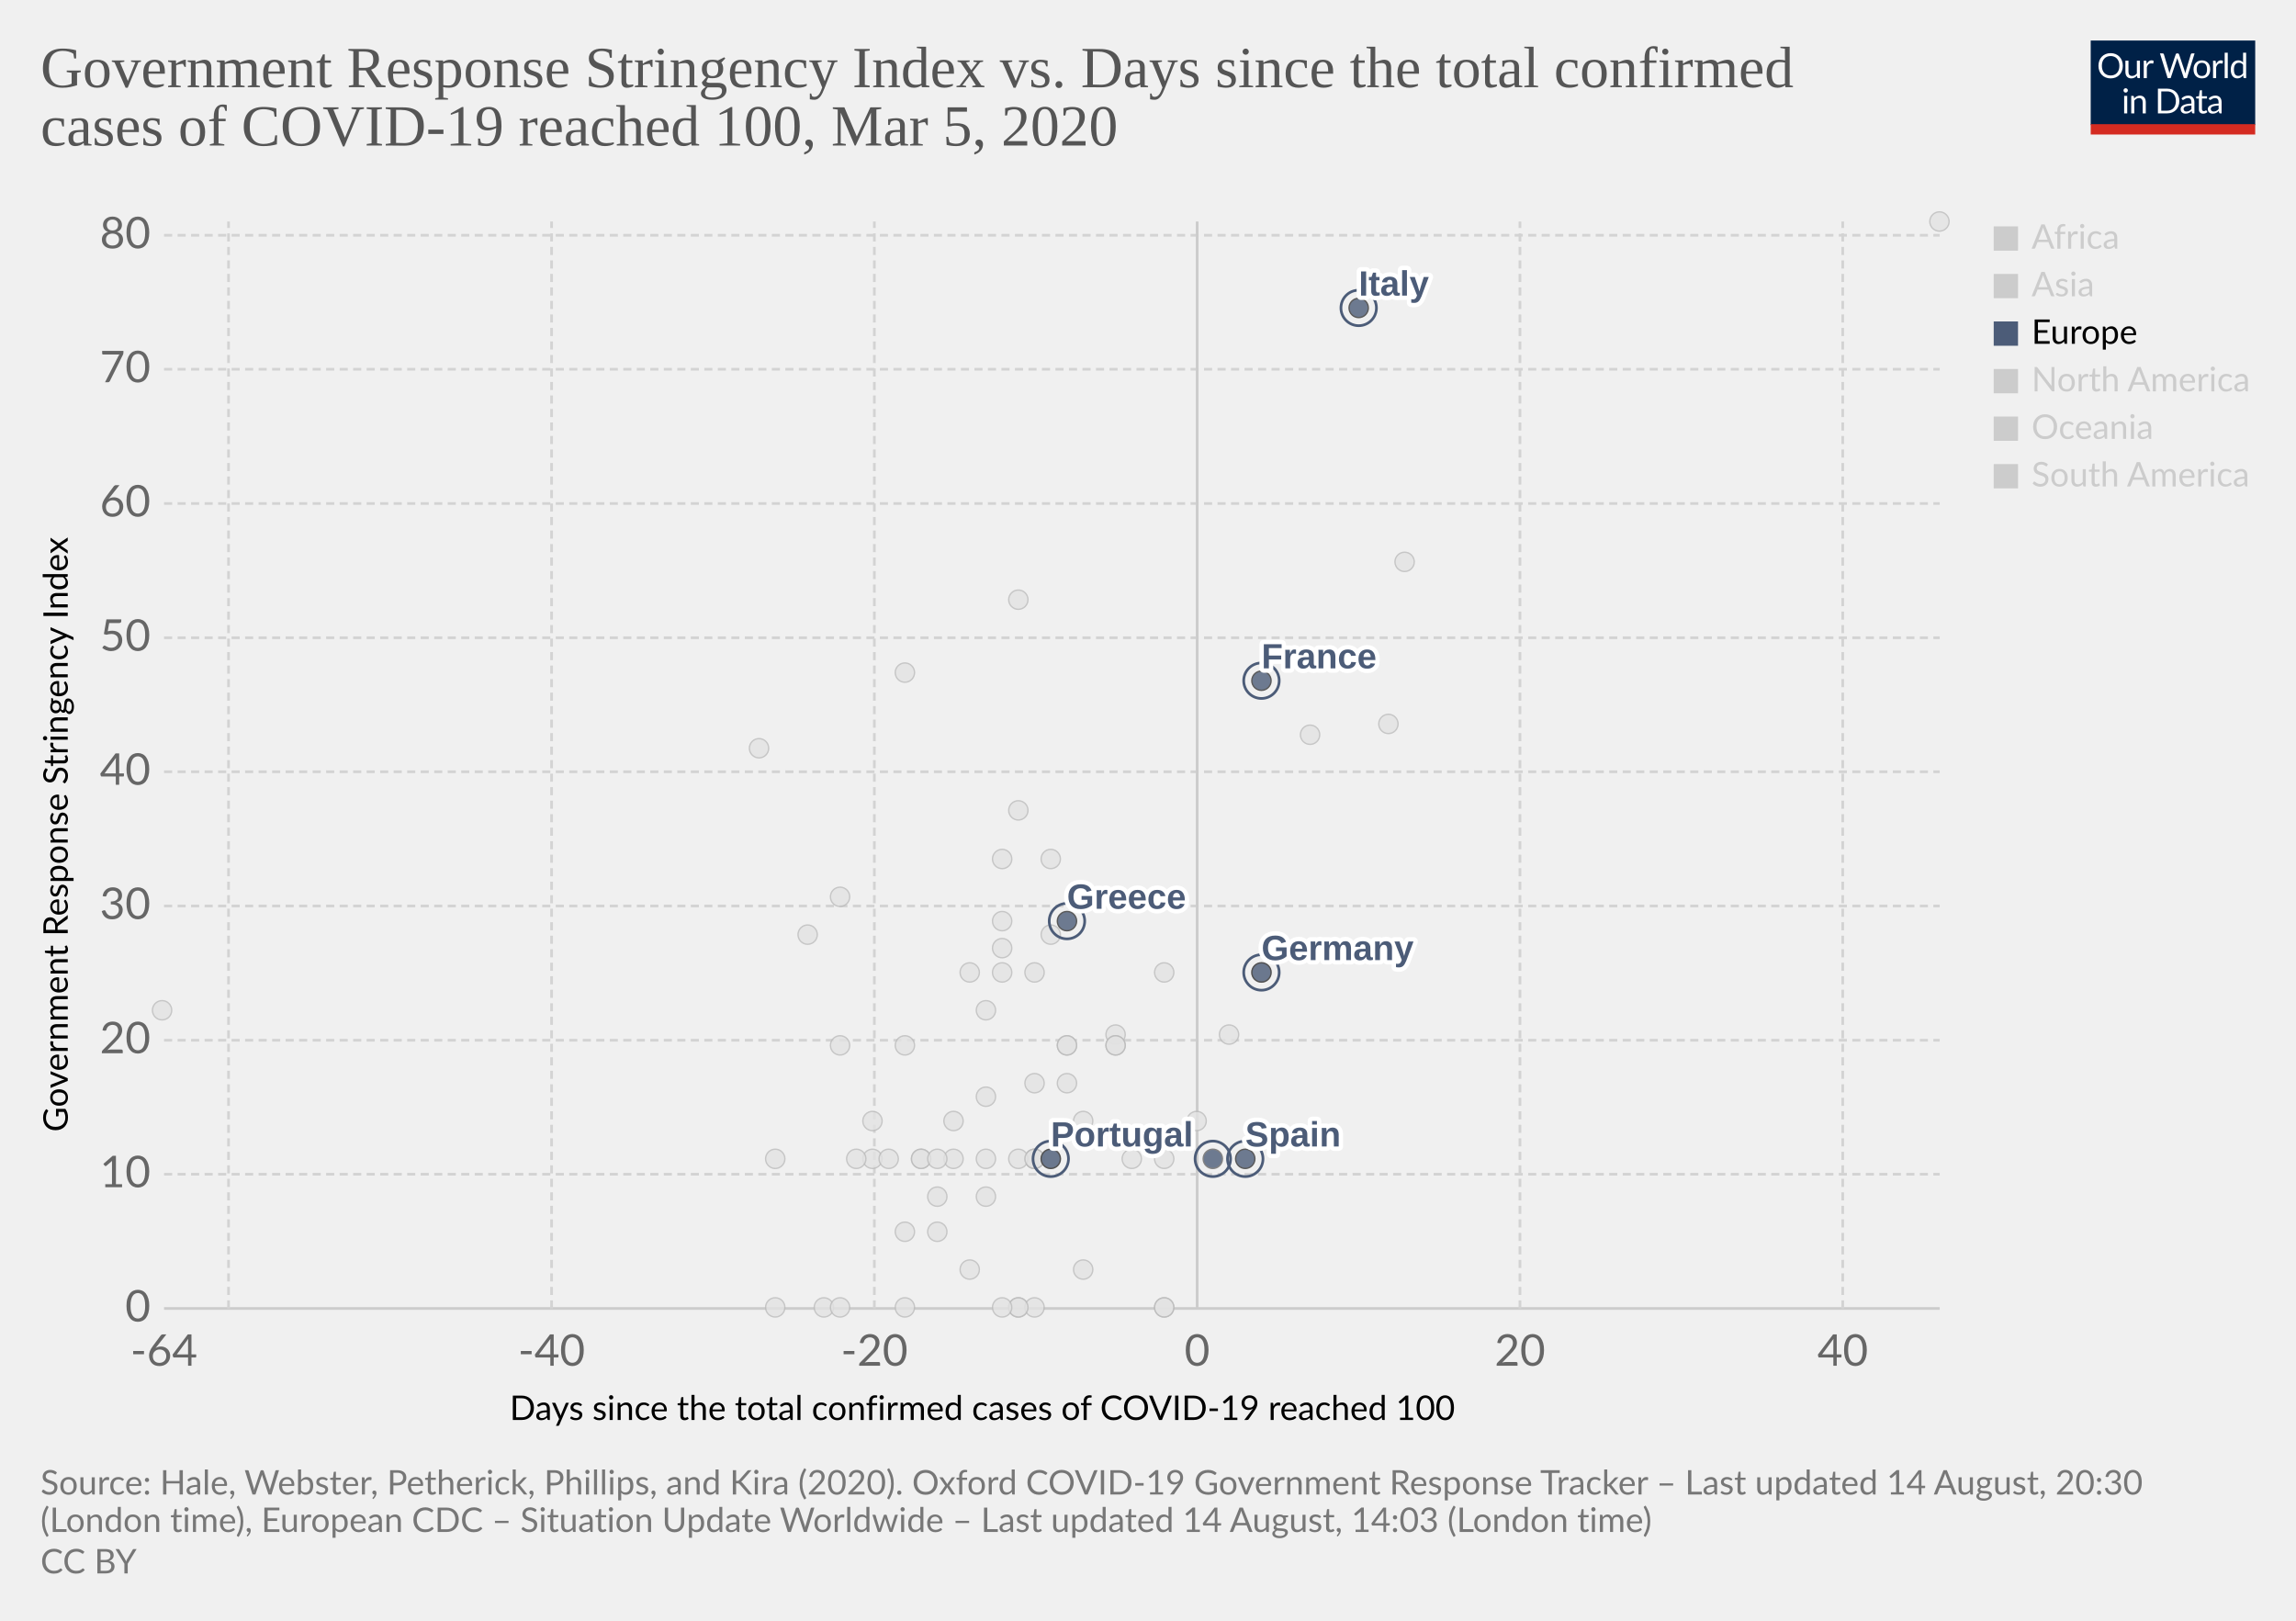
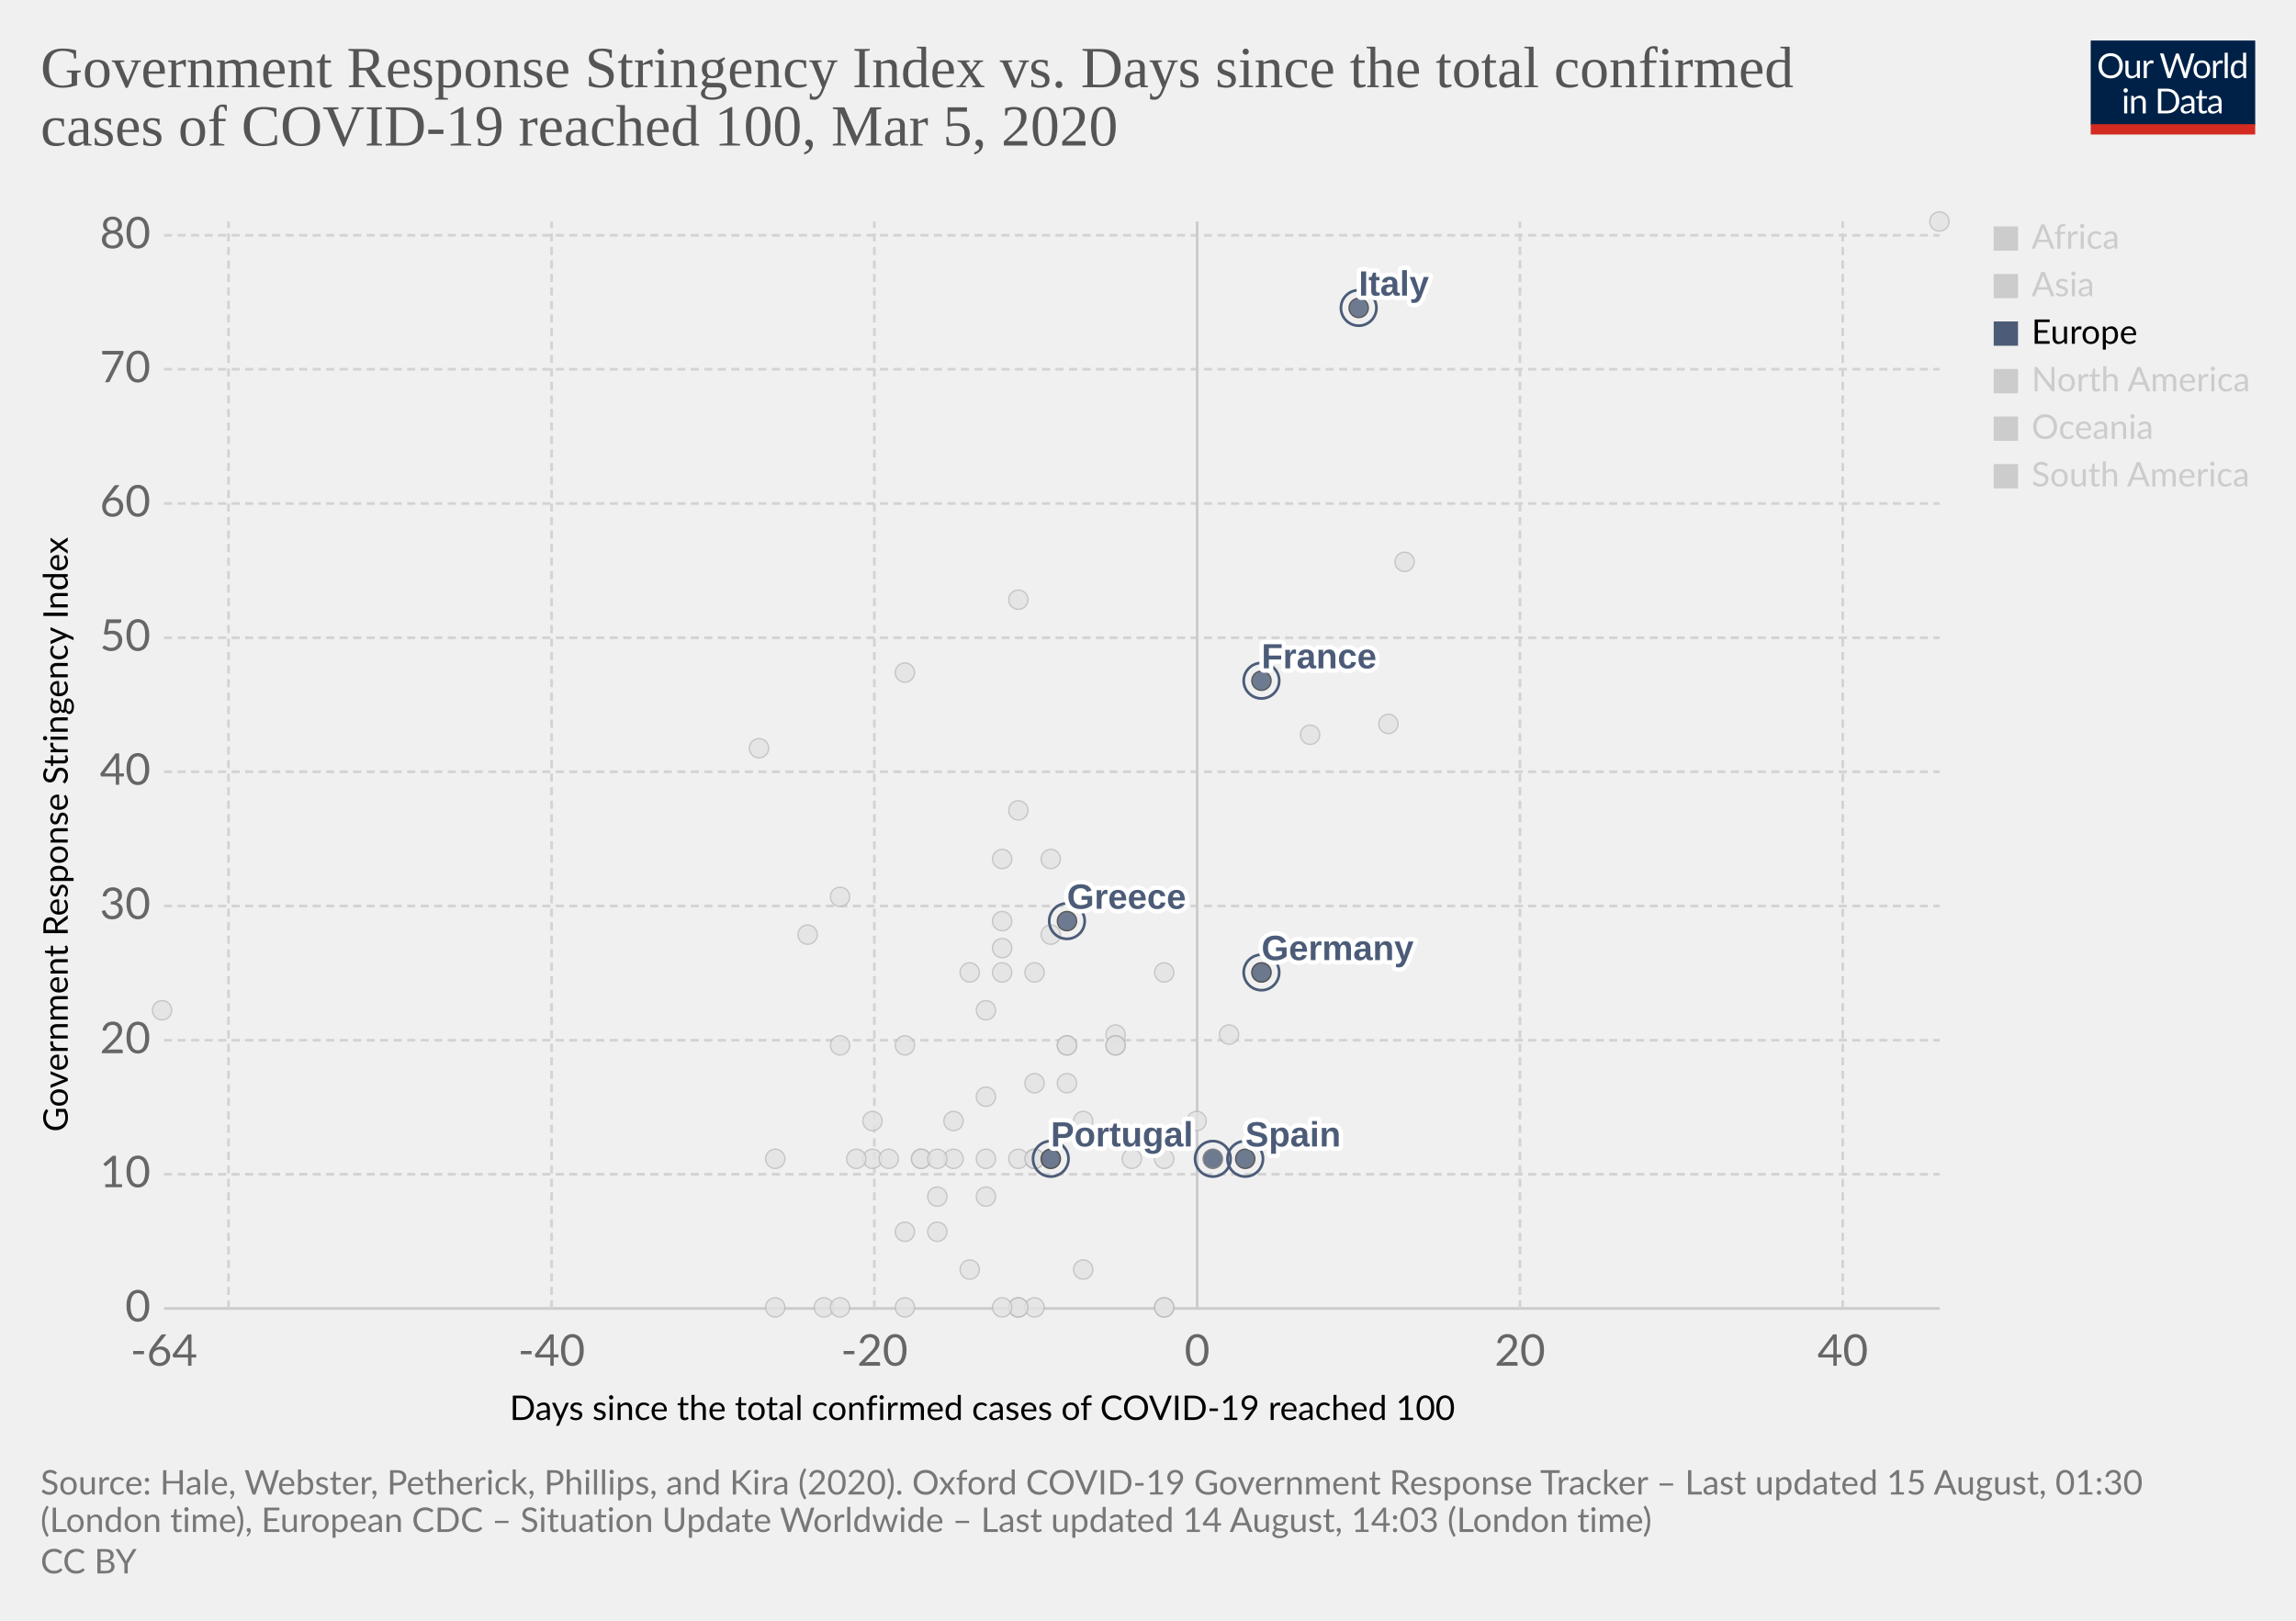
<svg xmlns="http://www.w3.org/2000/svg" version="1.1" style="background-color:#fff;-webkit-font-smoothing:antialiased" width="850" height="600" viewBox="0 0 850 600" font-family="Lato,'Helvetica Neue',Helvetica,Arial,sans-serif" font-size="18" text-rendering="optimizeLegibility">
  <g class="HeaderView">
    <g transform="matrix(.29 0 0 .29 774 15)">
      <svg width="210" height="120" viewBox="0 0 210 120" fill="none">
        <g clip-path="url(#clip0)">
          <path d="M0 0h210v107.89H0V0z" fill="#002147" />
          <path d="M40.98 32.25c0 2.36-.38 4.53-1.12 6.51a14.26 14.26 0 01-8.1 8.4c-1.9.78-4.02 1.17-6.34 1.17a16.6 16.6 0 01-6.33-1.17 14.31 14.31 0 01-8.08-8.4 18.29 18.29 0 01-1.12-6.51c0-2.36.38-4.53 1.12-6.5a14.32 14.32 0 018.07-8.44c1.92-.8 4.03-1.19 6.34-1.19 2.32 0 4.43.4 6.34 1.19 1.92.8 3.56 1.9 4.93 3.34a14.87 14.87 0 013.17 5.1 18.1 18.1 0 011.12 6.5zm-4.38 0c0-1.94-.26-3.68-.8-5.22a10.91 10.91 0 00-2.24-3.89 9.68 9.68 0 00-3.52-2.46 11.95 11.95 0 00-4.62-.86c-1.68 0-3.21.28-4.6.86a9.88 9.88 0 00-3.54 2.46 10.91 10.91 0 00-2.24 3.9c-.53 1.53-.8 3.27-.8 5.2 0 1.94.27 3.68.8 5.22a11.17 11.17 0 002.24 3.9 10.01 10.01 0 003.55 2.44c1.38.56 2.9.83 4.6.83 1.7 0 3.24-.27 4.61-.83a9.8 9.8 0 003.52-2.44 11.17 11.17 0 002.25-3.9c.53-1.54.8-3.28.8-5.21zm26.22-6.54V48H60.5c-.56 0-.9-.27-1.05-.81l-.31-2.4a12.45 12.45 0 01-3.26 2.6c-1.2.64-2.58.96-4.13.96-1.22 0-2.3-.2-3.24-.6a6.52 6.52 0 01-2.33-1.7 7.37 7.37 0 01-1.43-2.67c-.3-1.04-.46-2.2-.46-3.45V25.7h3.91v14.22c0 1.68.38 2.99 1.15 3.91.77.93 1.96 1.39 3.54 1.39 1.16 0 2.24-.27 3.23-.82a10.42 10.42 0 002.8-2.28V25.7h3.91zm8.61 4.47a9.94 9.94 0 012.6-3.56 5.64 5.64 0 013.76-1.3c.47 0 .92.05 1.34.15.44.1.83.27 1.17.49l-.3 2.92c-.09.37-.3.55-.66.55-.2 0-.5-.04-.9-.13a6.21 6.21 0 00-3.24.18c-.54.2-1.03.5-1.47.92-.42.4-.81.9-1.17 1.5-.33.58-.64 1.26-.92 2.02V48H67.7V25.71h2.25c.42 0 .72.08.88.25.16.16.27.44.33.83l.26 3.39zm61.16-13.7L122.75 48h-3.82l-7.99-24.05a21.95 21.95 0 01-.42-1.58 38.36 38.36 0 01-.44 1.58L102.05 48h-3.83L88.4 16.47h3.54c.38 0 .7.1.95.29.26.2.43.43.5.73l6.52 21.9c.1.4.2.83.28 1.28.1.46.2.94.29 1.46l.3-1.46c.12-.47.25-.9.38-1.27l7.41-21.91c.1-.25.26-.48.51-.69.27-.22.58-.33.95-.33h1.23c.38 0 .69.1.92.29.24.2.41.43.53.73l7.4 21.9a28.4 28.4 0 01.68 2.62 29.52 29.52 0 01.52-2.61l6.54-21.91c.07-.27.23-.5.48-.7.27-.21.58-.32.95-.32h3.32zm9.35 8.88c1.63 0 3.1.27 4.4.82a9.43 9.43 0 015.46 5.94c.5 1.4.74 2.98.74 4.73 0 1.76-.25 3.34-.74 4.75a9.43 9.43 0 01-5.46 5.92c-1.3.52-2.77.79-4.4.79-1.64 0-3.12-.27-4.44-.8a9.42 9.42 0 01-3.35-2.3c-.92-1-1.63-2.2-2.13-3.61-.49-1.41-.73-3-.73-4.75s.24-3.33.73-4.73c.5-1.43 1.2-2.64 2.13-3.63a9.4 9.4 0 013.35-2.31c1.32-.55 2.8-.82 4.44-.82zm0 19.89c2.2 0 3.84-.73 4.93-2.2 1.08-1.48 1.63-3.54 1.63-6.18 0-2.66-.55-4.72-1.63-6.2-1.09-1.49-2.73-2.23-4.93-2.23-1.12 0-2.09.2-2.93.57a5.7 5.7 0 00-2.06 1.65 7.5 7.5 0 00-1.24 2.67c-.26 1.04-.4 2.22-.4 3.54 0 2.64.55 4.7 1.64 6.18 1.1 1.47 2.76 2.2 4.99 2.2zm17.97-15.07a9.94 9.94 0 012.6-3.56 5.64 5.64 0 013.76-1.3c.47 0 .91.05 1.34.15.44.1.83.27 1.16.49l-.28 2.92c-.09.37-.31.55-.66.55-.2 0-.5-.04-.9-.13a6.2 6.2 0 00-3.24.18c-.54.2-1.03.5-1.47.92-.43.4-.82.9-1.17 1.5a13.1 13.1 0 00-.92 2.02V48h-3.94V25.71h2.24c.43 0 .72.08.88.25.17.16.28.44.33.83l.27 3.39zm15.04-14.59V48h-3.92V15.6h3.92zm19.55 15.43a6.22 6.22 0 00-2.38-2.05 6.7 6.7 0 00-2.86-.6c-2.07 0-3.66.75-4.77 2.23-1.12 1.48-1.68 3.6-1.68 6.33 0 1.46.13 2.7.38 3.74a7.29 7.29 0 001.1 2.56 4.35 4.35 0 001.78 1.45c.7.3 1.5.46 2.4.46 1.29 0 2.41-.3 3.36-.88a9.6 9.6 0 002.67-2.49V31.02zm3.91-15.43V48h-2.33c-.56 0-.9-.27-1.06-.81l-.35-2.71a12.13 12.13 0 01-3.25 2.77 8.28 8.28 0 01-4.23 1.06 7.31 7.31 0 01-6.14-2.9c-.73-.96-1.3-2.15-1.69-3.57a18.35 18.35 0 01.07-9.48 11.29 11.29 0 011.89-3.7 8.7 8.7 0 017.06-3.34 7.96 7.96 0 016.12 2.62V15.59h3.91zM46.61 70.71V93H42.7V70.71h3.91zm.84-7c0 .39-.08.75-.24 1.09a2.81 2.81 0 01-1.52 1.47 2.67 2.67 0 01-2.16 0 2.9 2.9 0 01-1.45-1.47 2.67 2.67 0 010-2.16c.15-.35.35-.65.6-.9.25-.27.53-.47.85-.62a2.67 2.67 0 012.16 0c.35.15.65.35.9.62.27.25.47.55.62.9.16.34.24.7.24 1.08zm7.97 10.24c.49-.54 1-1.04 1.54-1.48a9.85 9.85 0 013.66-1.84 8.96 8.96 0 015.43.35c.94.4 1.72.97 2.33 1.71a7.36 7.36 0 011.43 2.67c.32 1.04.49 2.19.49 3.45V93h-3.94V78.81c0-1.69-.4-3-1.17-3.92-.76-.93-1.93-1.4-3.5-1.4a6.6 6.6 0 00-3.25.83c-1 .56-1.92 1.31-2.77 2.27V93h-3.94V70.71h2.35c.56 0 .9.28 1.04.82l.3 2.42zm57.7 3.3c0 2.36-.37 4.5-1.11 6.44a14.3 14.3 0 01-3.17 4.98 14.1 14.1 0 01-4.93 3.2c-1.9.76-4.02 1.13-6.33 1.13H85.8V61.47h11.77c2.31 0 4.42.39 6.33 1.15a13.8 13.8 0 018.1 8.18 17.75 17.75 0 011.12 6.45zm-4.37 0c0-1.94-.26-3.67-.8-5.2a10.94 10.94 0 00-2.23-3.87 9.57 9.57 0 00-3.53-2.42 12.23 12.23 0 00-4.61-.83h-7.5v24.62h7.5c1.7 0 3.24-.28 4.61-.84a9.7 9.7 0 003.53-2.4 10.94 10.94 0 002.24-3.87c.53-1.53.8-3.26.8-5.2zm19.8 5.72c-1.8.06-3.34.2-4.62.44-1.26.22-2.3.51-3.1.88-.8.36-1.37.8-1.74 1.3-.35.5-.53 1.05-.53 1.67 0 .58.1 1.1.3 1.52a3 3 0 00.76 1.05c.34.27.73.46 1.17.6.45.11.94.17 1.45.17a7.28 7.28 0 003.5-.81 11.95 11.95 0 002.82-2.2v-4.62zm-12.65-9.11a12.73 12.73 0 013.98-2.66c1.43-.59 3-.88 4.73-.88 1.25 0 2.36.2 3.33.61a6.81 6.81 0 013.94 4.38c.33 1.04.5 2.19.5 3.43V93h-1.74a1.8 1.8 0 01-.88-.18c-.2-.13-.36-.38-.48-.74l-.44-2.12c-.59.55-1.16 1.03-1.72 1.46a9.48 9.48 0 01-3.74 1.7c-.69.15-1.46.23-2.3.23-.87 0-1.69-.12-2.45-.35a5.34 5.34 0 01-3.34-2.93 6.64 6.64 0 01-.49-2.64c0-.88.25-1.72.73-2.53a6.33 6.33 0 012.35-2.17c1.09-.63 2.5-1.15 4.25-1.54 1.75-.41 3.89-.65 6.42-.7v-1.75c0-1.73-.37-3.03-1.12-3.91-.75-.9-1.84-1.34-3.28-1.34-.97 0-1.78.12-2.44.37-.64.23-1.2.5-1.7.81l-1.23.82c-.33.23-.67.35-1 .35-.27 0-.5-.07-.69-.2a2.1 2.1 0 01-.48-.53l-.7-1.25zm27.67 19.5c-1.76 0-3.12-.5-4.07-1.48-.94-.98-1.41-2.4-1.41-4.25V74h-2.68a.9.9 0 01-.6-.2c-.16-.14-.24-.36-.24-.66v-1.56l3.65-.46.9-6.89a.9.9 0 01.29-.52.88.88 0 01.62-.22H142v7.67h6.44V74H142v13.38c0 .94.22 1.63.68 2.09.45.45 1.04.68 1.76.68a3.21 3.21 0 001.85-.53l.55-.35c.16-.12.3-.18.41-.18.2 0 .4.13.55.38l1.15 1.87a7.45 7.45 0 01-2.44 1.5c-.96.35-1.94.52-2.95.52zm19.68-10.4c-1.8.07-3.34.21-4.62.45-1.26.22-2.3.51-3.1.88-.8.36-1.37.8-1.74 1.3-.35.5-.53 1.05-.53 1.67 0 .58.1 1.1.3 1.52.18.42.44.77.76 1.05.34.27.73.46 1.17.6.45.11.94.17 1.45.17a7.3 7.3 0 003.5-.81 12.04 12.04 0 002.82-2.2v-4.62zm-12.65-9.1a12.72 12.72 0 013.99-2.66c1.42-.59 3-.88 4.72-.88 1.25 0 2.36.2 3.33.61a6.81 6.81 0 013.94 4.38c.33 1.04.5 2.19.5 3.43V93h-1.74a1.8 1.8 0 01-.88-.18c-.2-.13-.36-.38-.48-.74l-.44-2.12c-.59.55-1.16 1.03-1.72 1.46a9.48 9.48 0 01-3.74 1.7c-.69.15-1.46.23-2.3.23-.87 0-1.69-.12-2.45-.35a5.33 5.33 0 01-3.34-2.93 6.62 6.62 0 01-.49-2.64c0-.88.25-1.72.73-2.53a6.33 6.33 0 012.35-2.17c1.09-.63 2.5-1.15 4.25-1.54a31.2 31.2 0 016.42-.7v-1.75c0-1.73-.37-3.03-1.12-3.91-.75-.9-1.84-1.34-3.28-1.34-.97 0-1.78.12-2.44.37-.64.23-1.2.5-1.7.81-.46.3-.87.57-1.22.82-.34.23-.68.35-1.02.35-.26 0-.49-.07-.68-.2a1.88 1.88 0 01-.48-.53l-.7-1.25z" fill="#fff" />
          <path fill="#D42B21" d="M0 106.79h210V120H0z" />
        </g>
        <defs>
          <clipPath id="clip0">
            <path fill="#fff" d="M0 0h210v120H0z" />
          </clipPath>
        </defs>
      </svg>
    </g>
    <a href="https://ourworldindata.org/grapher/covid-stringency-vs-days-cases-reached-100" target="_blank" font-family="&quot;Playfair Display&quot;,Georgia,&quot;Times New Roman&quot;,serif">
      <text font-size="21.6" x="15" y="32.3" fill="#555">
        <tspan x="15" y="32.28">Government Response Stringency Index vs. Days since the total confirmed</tspan>
        <tspan x="15" y="53.88">cases of COVID-19 reached 100, Mar 5, 2020</tspan>
      </text>
    </a>
  </g>
  <g class="ScatterPlot">
    <g class="AxisBoxView">
      <g class="HorizontalAxis">
        <text font-size="12.6" x="188.7" y="525.7">
          <tspan x="188.7" y="525.68">Days since the total confirmed cases of COVID-19 reached 100</tspan>
        </text>
        <text x="60.7" y="505.6" fill="#666" text-anchor="middle" font-size="16.2">-64</text>
        <text x="204.2" y="505.6" fill="#666" text-anchor="middle" font-size="16.2">-40</text>
        <text x="323.7" y="505.6" fill="#666" text-anchor="middle" font-size="16.2">-20</text>
        <text x="443.2" y="505.6" fill="#666" text-anchor="middle" font-size="16.2">0</text>
        <text x="562.7" y="505.6" fill="#666" text-anchor="middle" font-size="16.2">20</text>
        <text x="682.2" y="505.6" fill="#666" text-anchor="middle" font-size="16.2">40</text>
      </g>
      <g class="VerticalAxis">
        <text font-size="12.6" x="-419" y="25.1" transform="rotate(-90)">
          <tspan x="-419" y="25.08">Government Response Stringency Index</tspan>
        </text>
        <text x="55.74" y="484.4" fill="#666" dominant-baseline="middle" text-anchor="end" font-size="16.2">0</text>
        <text x="55.74" y="434.7" fill="#666" dominant-baseline="middle" text-anchor="end" font-size="16.2">10</text>
        <text x="55.74" y="385.1" fill="#666" dominant-baseline="middle" text-anchor="end" font-size="16.2">20</text>
        <text x="55.74" y="335.4" fill="#666" dominant-baseline="middle" text-anchor="end" font-size="16.2">30</text>
        <text x="55.74" y="285.7" fill="#666" dominant-baseline="middle" text-anchor="end" font-size="16.2">40</text>
        <text x="55.74" y="236.1" fill="#666" dominant-baseline="middle" text-anchor="end" font-size="16.2">50</text>
        <text x="55.74" y="186.4" fill="#666" dominant-baseline="middle" text-anchor="end" font-size="16.2">60</text>
        <text x="55.74" y="136.7" fill="#666" dominant-baseline="middle" text-anchor="end" font-size="16.2">70</text>
        <text x="55.74" y="87.1" fill="#666" dominant-baseline="middle" text-anchor="end" font-size="16.2">80</text>
      </g>
      <g class="AxisGridLines horizontalLines">
        <path stroke="#ccc" d="M60.74 484.4h657.35" />
        <path stroke="#d3d3d3" stroke-dasharray="3,2" d="M60.74 434.7h657.35M60.74 385.1h657.35M60.74 335.4h657.35M60.74 285.7h657.35M60.74 236.1h657.35M60.74 186.4h657.35M60.74 136.7h657.35M60.74 87.1h657.35" />
      </g>
      <g class="AxisGridLines verticalLines">
        <path stroke="#d3d3d3" stroke-dasharray="3,2" d="M84.6 484.4V82M204.2 484.4V82M323.7 484.4V82" />
        <path stroke="#ccc" d="M443.2 484.4V82" />
        <path stroke="#d3d3d3" stroke-dasharray="3,2" d="M562.7 484.4V82M682.2 484.4V82" />
      </g>
    </g>
    <g class="PointsWithLabels clickable" clip-path="url(#a)" font-family="Arial, sans-serif">
      <path fill="rgba(255,255,255,0)" d="M60.74 82h657.35v402.4H60.74z" />
      <defs>
        <clipPath id="a">
          <path d="M50.74 72h677.35v422.4H50.74z" />
        </clipPath>
      </defs>
      <g class="key-Iceland_0">
        <circle cx="395" cy="401" r="3.57" fill="#e2e2e2" opacity=".8" stroke="#bbb" stroke-width=".5" />
      </g>
      <g class="key-India_0">
        <circle cx="371" cy="351" r="3.57" fill="#e2e2e2" opacity=".8" stroke="#bbb" stroke-width=".5" />
      </g>
      <g class="key-Indonesia_0">
        <circle cx="377" cy="300" r="3.57" fill="#e2e2e2" opacity=".8" stroke="#bbb" stroke-width=".5" />
      </g>
      <g class="key-Iran_0">
        <circle cx="485" cy="272" r="3.57" fill="#e2e2e2" opacity=".8" stroke="#bbb" stroke-width=".5" />
      </g>
      <g class="key-Iraq_0">
        <circle cx="377" cy="222" r="3.57" fill="#e2e2e2" opacity=".8" stroke="#bbb" stroke-width=".5" />
      </g>
      <g class="key-Ireland_0">
        <circle cx="383" cy="429" r="3.57" fill="#e2e2e2" opacity=".8" stroke="#bbb" stroke-width=".5" />
      </g>
      <g class="key-Israel_0">
        <circle cx="389" cy="318" r="3.57" fill="#e2e2e2" opacity=".8" stroke="#bbb" stroke-width=".5" />
      </g>
      <g class="key-Japan_0">
        <circle cx="514" cy="268" r="3.57" fill="#e2e2e2" opacity=".8" stroke="#bbb" stroke-width=".5" />
      </g>
      <g class="key-Kuwait_0">
        <circle cx="389" cy="346" r="3.57" fill="#e2e2e2" opacity=".8" stroke="#bbb" stroke-width=".5" />
      </g>
      <g class="key-Lebanon_0">
        <circle cx="371" cy="360" r="3.57" fill="#e2e2e2" opacity=".8" stroke="#bbb" stroke-width=".5" />
      </g>
      <g class="key-Lithuania_0">
        <circle cx="341" cy="429" r="3.57" fill="#e2e2e2" opacity=".8" stroke="#bbb" stroke-width=".5" />
      </g>
      <g class="key-China_0">
        <circle cx="718" cy="82" r="3.57" fill="#e2e2e2" opacity=".8" stroke="#bbb" stroke-width=".5" />
      </g>
      <g class="key-Croatia_0">
        <circle cx="353" cy="415" r="3.57" fill="#e2e2e2" opacity=".8" stroke="#bbb" stroke-width=".5" />
      </g>
      <g class="key-Czech-Republic_0">
        <circle cx="395" cy="387" r="3.57" fill="#e2e2e2" opacity=".8" stroke="#bbb" stroke-width=".5" />
      </g>
      <g class="key-Denmark_0">
        <circle cx="413" cy="383" r="3.57" fill="#e2e2e2" opacity=".8" stroke="#bbb" stroke-width=".5" />
      </g>
      <g class="key-Dominican-Republic_0">
        <circle cx="341" cy="429" r="3.57" fill="#e2e2e2" opacity=".8" stroke="#bbb" stroke-width=".5" />
      </g>
      <g class="key-Ecuador_0">
        <circle cx="365" cy="443" r="3.57" fill="#e2e2e2" opacity=".8" stroke="#bbb" stroke-width=".5" />
      </g>
      <g class="key-Egypt_0">
        <circle cx="377" cy="484" r="3.57" fill="#e2e2e2" opacity=".8" stroke="#bbb" stroke-width=".5" />
      </g>
      <g class="key-Estonia_0">
        <circle cx="383" cy="484" r="3.57" fill="#e2e2e2" opacity=".8" stroke="#bbb" stroke-width=".5" />
      </g>
      <g class="key-Finland_0">
        <circle cx="395" cy="387" r="3.57" fill="#e2e2e2" opacity=".8" stroke="#bbb" stroke-width=".5" />
      </g>
      <g class="key-Georgia_0">
        <circle cx="281" cy="277" r="3.57" fill="#e2e2e2" opacity=".8" stroke="#bbb" stroke-width=".5" />
      </g>
      <g class="key-Afghanistan_0">
        <circle cx="299" cy="346" r="3.57" fill="#e2e2e2" opacity=".8" stroke="#bbb" stroke-width=".5" />
      </g>
      <g class="key-Algeria_0">
        <circle cx="347" cy="456" r="3.57" fill="#e2e2e2" opacity=".8" stroke="#bbb" stroke-width=".5" />
      </g>
      <g class="key-Australia_0">
        <circle cx="413" cy="387" r="3.57" fill="#e2e2e2" opacity=".8" stroke="#bbb" stroke-width=".5" />
      </g>
      <g class="key-Austria_0">
        <circle cx="419" cy="429" r="3.57" fill="#e2e2e2" opacity=".8" stroke="#bbb" stroke-width=".5" />
      </g>
      <g class="key-Azerbaijan_0">
        <circle cx="311" cy="332" r="3.57" fill="#e2e2e2" opacity=".8" stroke="#bbb" stroke-width=".5" />
      </g>
      <g class="key-Bahrain_0">
        <circle cx="413" cy="332" r="3.57" fill="#e2e2e2" opacity=".8" stroke="#bbb" stroke-width=".5" />
      </g>
      <g class="key-Belarus_0">
        <circle cx="287" cy="484" r="3.57" fill="#e2e2e2" opacity=".8" stroke="#bbb" stroke-width=".5" />
      </g>
      <g class="key-Belgium_0">
        <circle cx="443" cy="415" r="3.57" fill="#e2e2e2" opacity=".8" stroke="#bbb" stroke-width=".5" />
      </g>
      <g class="key-Brazil_0">
        <circle cx="383" cy="429" r="3.57" fill="#e2e2e2" opacity=".8" stroke="#bbb" stroke-width=".5" />
      </g>
      <g class="key-Cambodia_0">
        <circle cx="305" cy="484" r="3.57" fill="#e2e2e2" opacity=".8" stroke="#bbb" stroke-width=".5" />
      </g>
      <g class="key-Canada_0">
        <circle cx="401" cy="470" r="3.57" fill="#e2e2e2" opacity=".8" stroke="#bbb" stroke-width=".5" />
      </g>
      <g class="key-Qatar_0">
        <circle cx="401" cy="415" r="3.57" fill="#e2e2e2" opacity=".8" stroke="#bbb" stroke-width=".5" />
      </g>
      <g class="key-Romania_0">
        <circle cx="383" cy="401" r="3.57" fill="#e2e2e2" opacity=".8" stroke="#bbb" stroke-width=".5" />
      </g>
      <g class="key-Russia_0">
        <circle cx="365" cy="374" r="3.57" fill="#e2e2e2" opacity=".8" stroke="#bbb" stroke-width=".5" />
      </g>
      <g class="key-San-Marino_0">
        <circle cx="371" cy="318" r="3.57" fill="#e2e2e2" opacity=".8" stroke="#bbb" stroke-width=".5" />
      </g>
      <g class="key-Singapore_0">
        <circle cx="467" cy="360" r="3.57" fill="#e2e2e2" opacity=".8" stroke="#bbb" stroke-width=".5" />
      </g>
      <g class="key-South-Korea_0">
        <circle cx="520" cy="208" r="3.57" fill="#e2e2e2" opacity=".8" stroke="#bbb" stroke-width=".5" />
      </g>
      <g class="key-Sri-Lanka_0">
        <circle cx="323" cy="429" r="3.57" fill="#e2e2e2" opacity=".8" stroke="#bbb" stroke-width=".5" />
      </g>
      <g class="key-Sweden_0">
        <circle cx="431" cy="484" r="3.57" fill="#e2e2e2" opacity=".8" stroke="#bbb" stroke-width=".5" />
      </g>
      <g class="key-Switzerland_0">
        <circle cx="431" cy="360" r="3.57" fill="#e2e2e2" opacity=".8" stroke="#bbb" stroke-width=".5" />
      </g>
      <g class="key-Taiwan_0">
        <circle cx="359" cy="360" r="3.57" fill="#e2e2e2" opacity=".8" stroke="#bbb" stroke-width=".5" />
      </g>
      <g class="key-Thailand_0">
        <circle cx="377" cy="484" r="3.57" fill="#e2e2e2" opacity=".8" stroke="#bbb" stroke-width=".5" />
      </g>
      <g class="key-United-Arab-Emirates_0">
        <circle cx="365" cy="406" r="3.57" fill="#e2e2e2" opacity=".8" stroke="#bbb" stroke-width=".5" />
      </g>
      <g class="key-United-States_0">
        <circle cx="455" cy="383" r="3.57" fill="#e2e2e2" opacity=".8" stroke="#bbb" stroke-width=".5" />
      </g>
      <g class="key-Vietnam_0">
        <circle cx="335" cy="249" r="3.57" fill="#e2e2e2" opacity=".8" stroke="#bbb" stroke-width=".5" />
      </g>
      <g class="key-Luxembourg_0">
        <circle cx="365" cy="429" r="3.57" fill="#e2e2e2" opacity=".8" stroke="#bbb" stroke-width=".5" />
      </g>
      <g class="key-Malaysia_0">
        <circle cx="413" cy="387" r="3.57" fill="#e2e2e2" opacity=".8" stroke="#bbb" stroke-width=".5" />
      </g>
      <g class="key-Mexico_0">
        <circle cx="359" cy="470" r="3.57" fill="#e2e2e2" opacity=".8" stroke="#bbb" stroke-width=".5" />
      </g>
      <g class="key-Nepal_0">
        <circle cx="60" cy="374" r="3.57" fill="#e2e2e2" opacity=".8" stroke="#bbb" stroke-width=".5" />
      </g>
      <g class="key-Netherlands_0">
        <circle cx="431" cy="484" r="3.57" fill="#e2e2e2" opacity=".8" stroke="#bbb" stroke-width=".5" />
      </g>
      <g class="key-New-Zealand_0">
        <circle cx="335" cy="387" r="3.57" fill="#e2e2e2" opacity=".8" stroke="#bbb" stroke-width=".5" />
      </g>
      <g class="key-Nigeria_0">
        <circle cx="287" cy="429" r="3.57" fill="#e2e2e2" opacity=".8" stroke="#bbb" stroke-width=".5" />
      </g>
      <g class="key-Norway_0">
        <circle cx="431" cy="429" r="3.57" fill="#e2e2e2" opacity=".8" stroke="#bbb" stroke-width=".5" />
      </g>
      <g class="key-Oman_0">
        <circle cx="311" cy="387" r="3.57" fill="#e2e2e2" opacity=".8" stroke="#bbb" stroke-width=".5" />
      </g>
      <g class="key-Pakistan_0">
        <circle cx="371" cy="341" r="3.57" fill="#e2e2e2" opacity=".8" stroke="#bbb" stroke-width=".5" />
      </g>
      <g class="key-Philippines_0">
        <circle cx="383" cy="360" r="3.57" fill="#e2e2e2" opacity=".8" stroke="#bbb" stroke-width=".5" />
      </g>
      <g class="key-Jordan_0">
        <circle cx="329" cy="429" r="3.57" fill="#e2e2e2" opacity=".8" stroke="#bbb" stroke-width=".5" />
      </g>
      <g class="key-Morocco_0">
        <circle cx="335" cy="456" r="3.57" fill="#e2e2e2" opacity=".8" stroke="#bbb" stroke-width=".5" />
      </g>
      <g class="key-Saudi-Arabia_0">
        <circle cx="377" cy="429" r="3.57" fill="#e2e2e2" opacity=".8" stroke="#bbb" stroke-width=".5" />
      </g>
      <g class="key-Senegal_0">
        <circle cx="311" cy="484" r="3.57" fill="#e2e2e2" opacity=".8" stroke="#bbb" stroke-width=".5" />
      </g>
      <g class="key-Tunisia_0">
        <circle cx="323" cy="415" r="3.57" fill="#e2e2e2" opacity=".8" stroke="#bbb" stroke-width=".5" />
      </g>
      <g class="key-Ukraine_0">
        <circle cx="317" cy="429" r="3.57" fill="#e2e2e2" opacity=".8" stroke="#bbb" stroke-width=".5" />
      </g>
      <g class="key-Argentina_0">
        <circle cx="353" cy="429" r="3.57" fill="#e2e2e2" opacity=".8" stroke="#bbb" stroke-width=".5" />
      </g>
      <g class="key-Poland_0">
        <circle cx="383" cy="429" r="3.57" fill="#e2e2e2" opacity=".8" stroke="#bbb" stroke-width=".5" />
      </g>
      <g class="key-Slovenia_0">
        <circle cx="389" cy="429" r="3.57" fill="#e2e2e2" opacity=".8" stroke="#bbb" stroke-width=".5" />
      </g>
      <g class="key-Andorra_0">
        <circle cx="335" cy="484" r="3.57" fill="#e2e2e2" opacity=".8" stroke="#bbb" stroke-width=".5" />
      </g>
      <g class="key-Latvia_0">
        <circle cx="347" cy="443" r="3.57" fill="#e2e2e2" opacity=".8" stroke="#bbb" stroke-width=".5" />
      </g>
      <g class="key-Chile_0">
        <circle cx="371" cy="484" r="3.57" fill="#e2e2e2" opacity=".8" stroke="#bbb" stroke-width=".5" />
      </g>
      <g class="key-Hungary_0">
        <circle cx="347" cy="429" r="3.57" fill="#e2e2e2" opacity=".8" stroke="#bbb" stroke-width=".5" />
      </g>
      <g class="key-Greece_0">
        <circle cx="395" cy="341" fill="none" stroke="#4C5C78" r="6.57" />
        <circle cx="395" cy="341" r="3.57" fill="#4C5C78" opacity=".8" stroke="#333" stroke-width=".5" />
      </g>
      <g class="key-Italy_0">
        <circle cx="503" cy="114" fill="none" stroke="#4C5C78" r="6.57" />
        <circle cx="503" cy="114" r="3.57" fill="#4C5C78" opacity=".8" stroke="#333" stroke-width=".5" />
      </g>
      <g class="key-France_0">
        <circle cx="467" cy="252" fill="none" stroke="#4C5C78" r="6.57" />
        <circle cx="467" cy="252" r="3.57" fill="#4C5C78" opacity=".8" stroke="#333" stroke-width=".5" />
      </g>
      <g class="key-Germany_0">
        <circle cx="467" cy="360" fill="none" stroke="#4C5C78" r="6.57" />
        <circle cx="467" cy="360" r="3.57" fill="#4C5C78" opacity=".8" stroke="#333" stroke-width=".5" />
      </g>
      <g class="key-Spain_0">
        <circle cx="461" cy="429" fill="none" stroke="#4C5C78" r="6.57" />
        <circle cx="461" cy="429" r="3.57" fill="#4C5C78" opacity=".8" stroke="#333" stroke-width=".5" />
      </g>
      <g class="key-United-Kingdom_0">
        <circle cx="449" cy="429" fill="none" stroke="#4C5C78" r="6.57" />
        <circle cx="449" cy="429" r="3.57" fill="#4C5C78" opacity=".8" stroke="#666" stroke-width=".5" />
      </g>
      <g class="key-Portugal_0">
        <circle cx="389" cy="429" fill="none" stroke="#4C5C78" r="6.57" />
        <circle cx="389" cy="429" r="3.57" fill="#4C5C78" opacity=".8" stroke="#333" stroke-width=".5" />
      </g>
      <text x="395" y="336.43" font-size="13" font-family="Arial, sans-serif" font-weight="700" fill="#fff" stroke="#fff" stroke-linecap="round" stroke-linejoin="round" stroke-width=".25em">Greece</text>
      <text x="395" y="336.43" font-size="13" font-family="Arial, sans-serif" font-weight="700" fill="#4C5C78">Greece</text>
      <text x="503" y="109.43" font-size="13" font-family="Arial, sans-serif" font-weight="700" fill="#fff" stroke="#fff" stroke-linecap="round" stroke-linejoin="round" stroke-width=".25em">Italy</text>
      <text x="503" y="109.43" font-size="13" font-family="Arial, sans-serif" font-weight="700" fill="#4C5C78">Italy</text>
      <text x="467" y="247.43" font-size="13" font-family="Arial, sans-serif" font-weight="700" fill="#fff" stroke="#fff" stroke-linecap="round" stroke-linejoin="round" stroke-width=".25em">France</text>
      <text x="467" y="247.43" font-size="13" font-family="Arial, sans-serif" font-weight="700" fill="#4C5C78">France</text>
      <text x="467" y="355.43" font-size="13" font-family="Arial, sans-serif" font-weight="700" fill="#fff" stroke="#fff" stroke-linecap="round" stroke-linejoin="round" stroke-width=".25em">Germany</text>
      <text x="467" y="355.43" font-size="13" font-family="Arial, sans-serif" font-weight="700" fill="#4C5C78">Germany</text>
      <text x="461" y="424.43" font-size="13" font-family="Arial, sans-serif" font-weight="700" fill="#fff" stroke="#fff" stroke-linecap="round" stroke-linejoin="round" stroke-width=".25em">Spain</text>
      <text x="461" y="424.43" font-size="13" font-family="Arial, sans-serif" font-weight="700" fill="#4C5C78">Spain</text>
      <text x="389" y="424.43" font-size="13" font-family="Arial, sans-serif" font-weight="700" fill="#fff" stroke="#fff" stroke-linecap="round" stroke-linejoin="round" stroke-width=".25em">Portugal</text>
      <text x="389" y="424.43" font-size="13" font-family="Arial, sans-serif" font-weight="700" fill="#4C5C78">Portugal</text>
    </g>
    <g class="ScatterColorLegend clickable" cursor="pointer">
      <g class="legendMark" fill="#ccc">
        <path d="M738.09 83.8h9v9h-9z" />
        <text font-size="12.6" x="752.1" y="92.1">
          <tspan x="752.09" y="92.08">Africa</tspan>
        </text>
      </g>
      <g class="legendMark" fill="#ccc">
        <path d="M738.09 101.4h9v9h-9z" />
        <text font-size="12.6" x="752.1" y="109.7">
          <tspan x="752.09" y="109.68">Asia</tspan>
        </text>
      </g>
      <g class="legendMark">
        <path fill="#4C5C78" d="M738.09 119h9v9h-9z" />
        <text font-size="12.6" x="752.1" y="127.3">
          <tspan x="752.09" y="127.28">Europe</tspan>
        </text>
      </g>
      <g class="legendMark" fill="#ccc">
        <path d="M738.09 136.6h9v9h-9z" />
        <text font-size="12.6" x="752.1" y="144.9">
          <tspan x="752.09" y="144.88">North America</tspan>
        </text>
      </g>
      <g class="legendMark" fill="#ccc">
        <path d="M738.09 154.2h9v9h-9z" />
        <text font-size="12.6" x="752.1" y="162.5">
          <tspan x="752.09" y="162.48">Oceania</tspan>
        </text>
      </g>
      <g class="legendMark" fill="#ccc">
        <path d="M738.09 171.8h9v9h-9z" />
        <text font-size="12.6" x="752.1" y="180.1">
          <tspan x="752.09" y="180.08">South America</tspan>
        </text>
      </g>
    </g>
  </g>
  <g class="SourcesFooter" fill="#777">
    <g class="clickable" fill="#777">
      <text font-size="12.6" x="15" y="553.3">
-         <tspan x="15" y="553.28">Source: Hale, Webster, Petherick, Phillips, and Kira (2020). Oxford COVID-19 Government Response Tracker – Last updated 14 August, 20:30</tspan>
+         <tspan x="15" y="553.28">Source: Hale, Webster, Petherick, Phillips, and Kira (2020). Oxford COVID-19 Government Response Tracker – Last updated 15 August, 01:30</tspan>
        <tspan x="15" y="567.14">(London time), European CDC – Situation Update Worldwide – Last updated 14 August, 14:03 (London time)</tspan>
      </text>
    </g>
    <text font-size="12.6" x="15" y="582.5">
      <tspan x="15" y="582.48">
        <a class="cclogo" href="http://creativecommons.org/licenses/by/4.0/deed.en_US" target="_blank" fill="#777">CC BY</a>
      </tspan>
    </text>
  </g>
</svg>
